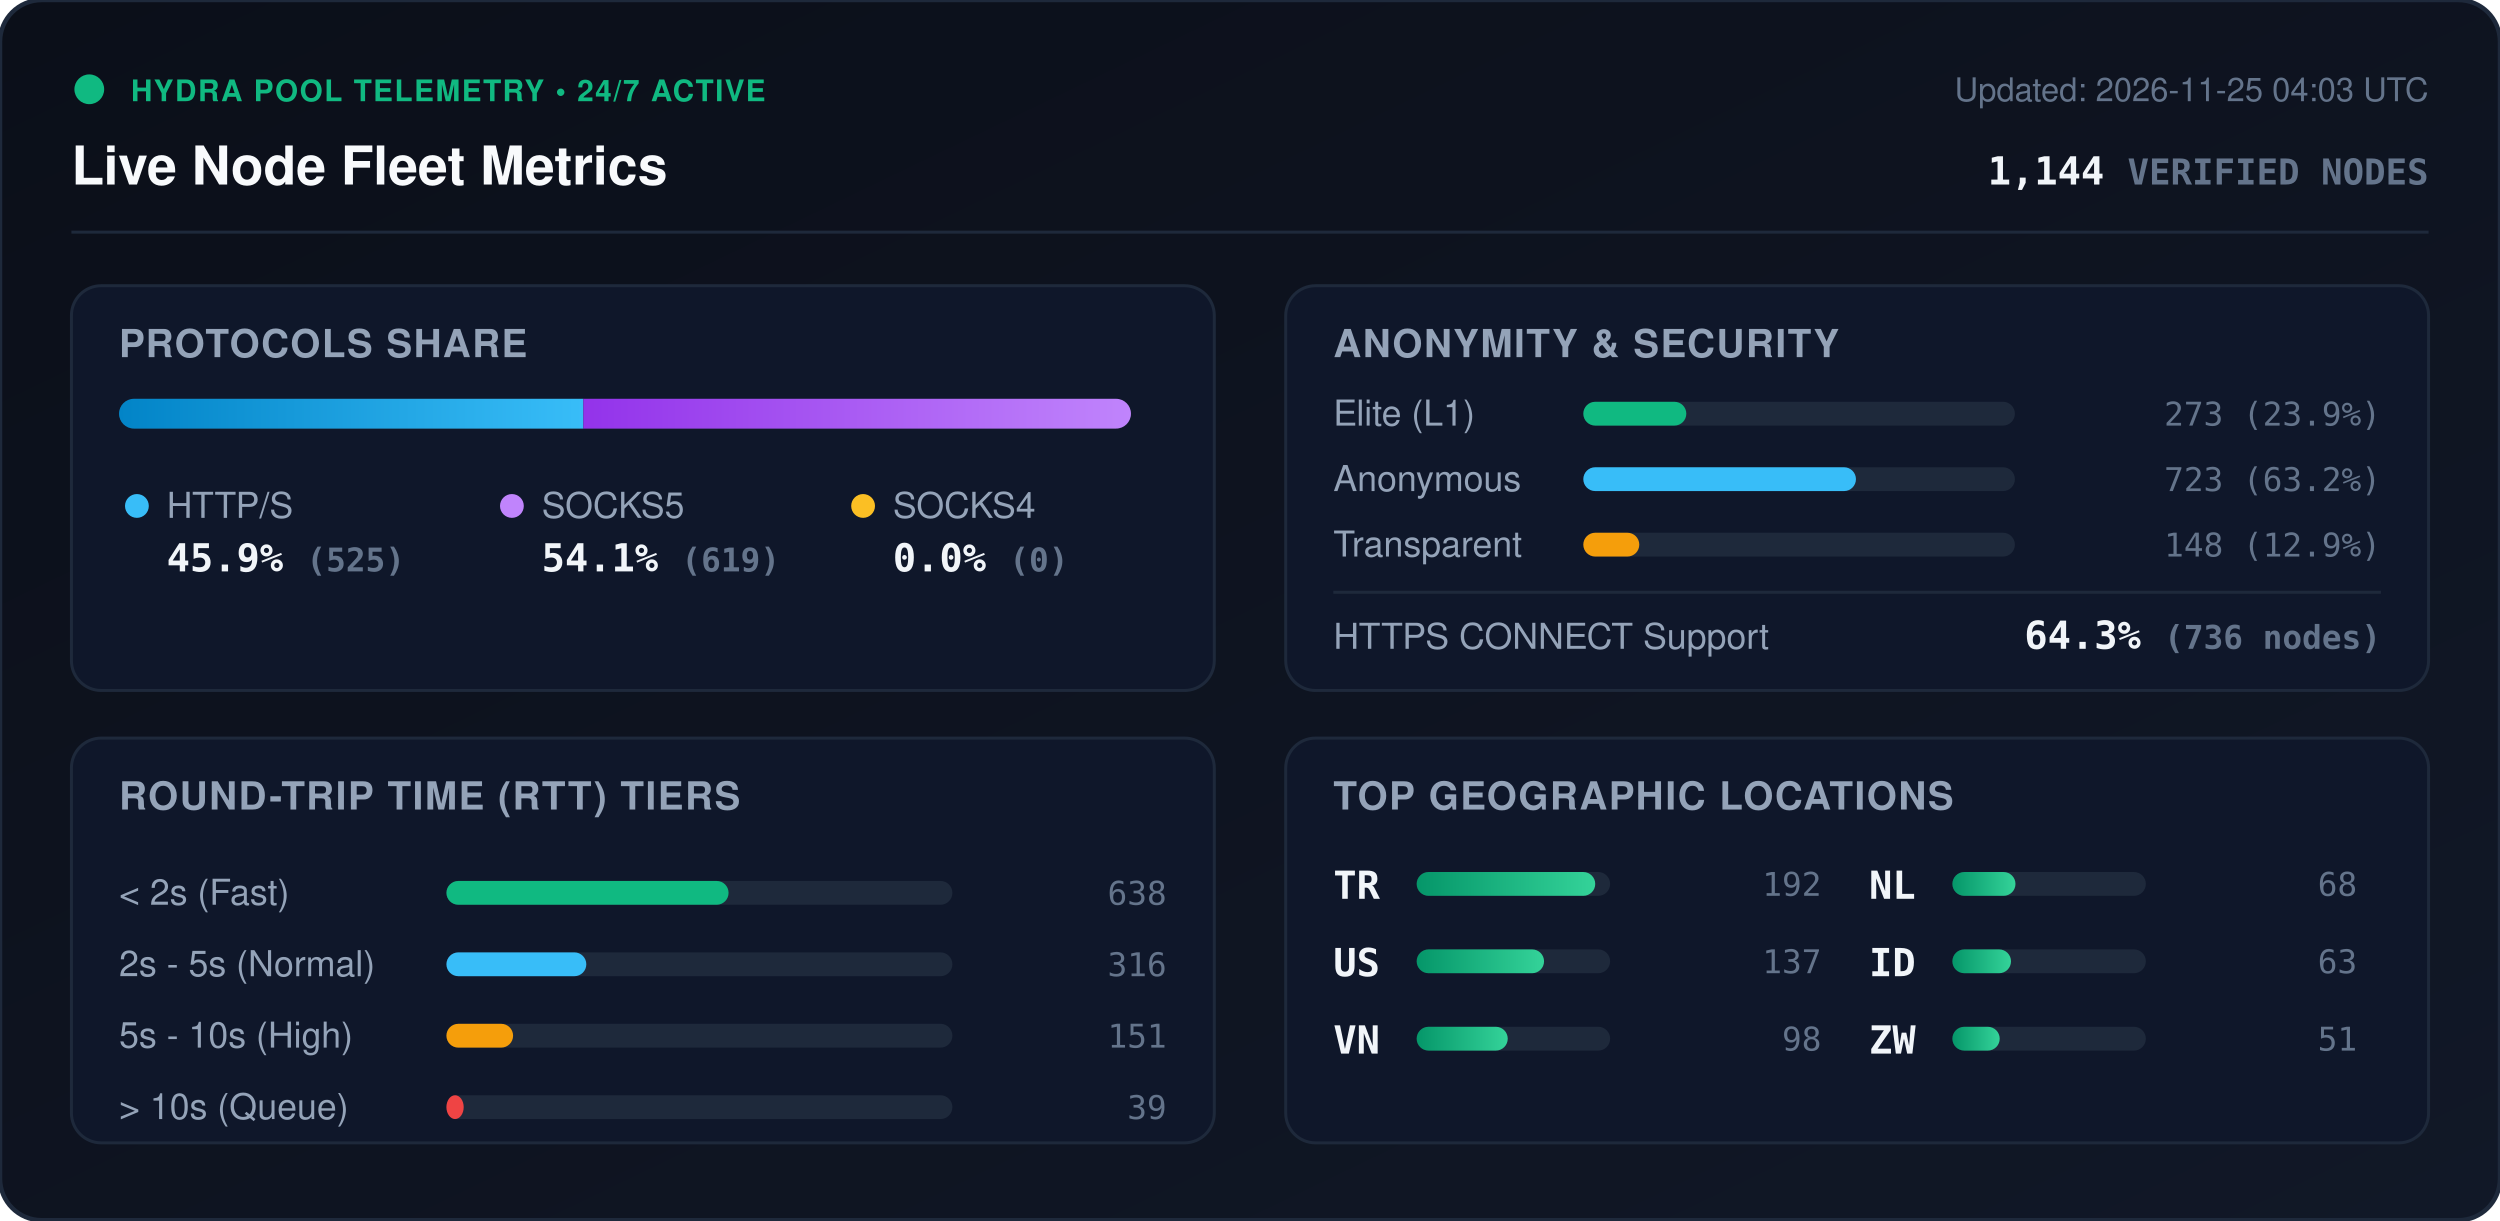
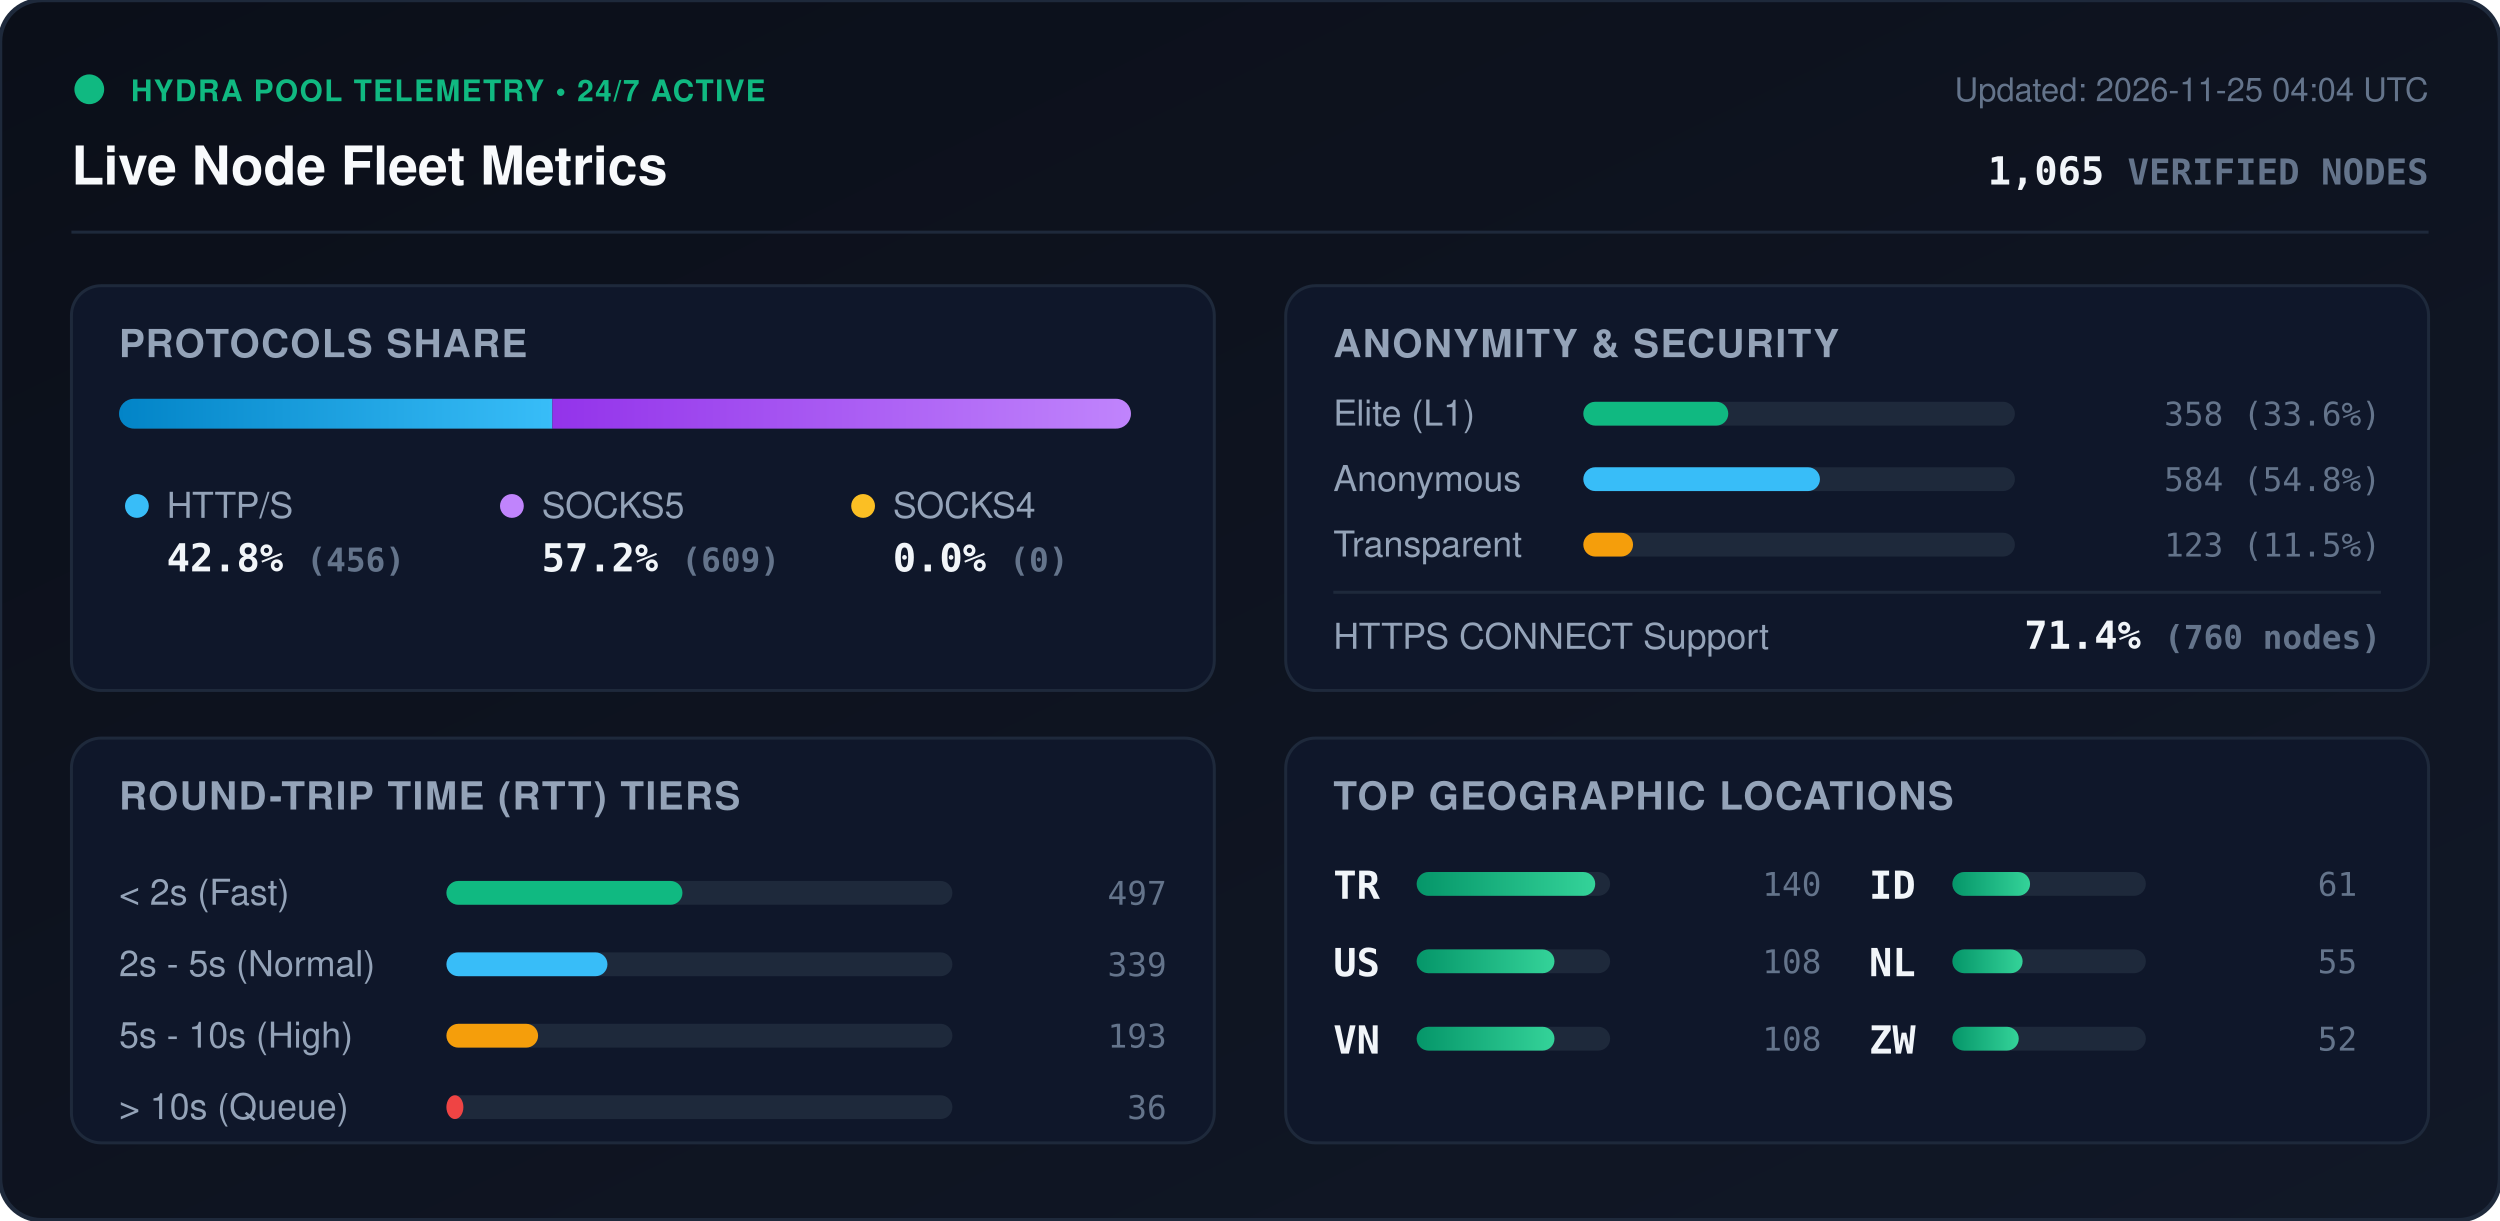
<svg xmlns="http://www.w3.org/2000/svg" viewBox="0 0 840 410" width="840" height="410" style="max-width: 100%; height: auto;">
  <defs>
    <linearGradient id="bg" x1="0%" y1="0%" x2="100%" y2="100%">
      <stop offset="0%" stop-color="#0b0f19" />
      <stop offset="100%" stop-color="#111827" />
    </linearGradient>
    <linearGradient id="bar-http" x1="0%" y1="0%" x2="100%" y2="0%">
      <stop offset="0%" stop-color="#0284c7" />
      <stop offset="100%" stop-color="#38bdf8" />
    </linearGradient>
    <linearGradient id="bar-socks5" x1="0%" y1="0%" x2="100%" y2="0%">
      <stop offset="0%" stop-color="#9333ea" />
      <stop offset="100%" stop-color="#c084fc" />
    </linearGradient>
    <linearGradient id="bar-socks4" x1="0%" y1="0%" x2="100%" y2="0%">
      <stop offset="0%" stop-color="#d97706" />
      <stop offset="100%" stop-color="#fbbf24" />
    </linearGradient>
    <linearGradient id="bar-green" x1="0%" y1="0%" x2="100%" y2="0%">
      <stop offset="0%" stop-color="#059669" />
      <stop offset="100%" stop-color="#34d399" />
    </linearGradient>
    <clipPath id="prog-track-clip">
      <rect width="340.0" height="10" rx="5" />
    </clipPath>
    <style>
      .title { font: 700 18px -apple-system, BlinkMacSystemFont, 'Segoe UI', Helvetica, Arial, sans-serif; fill: #f8fafc; }
      .sub { font: 500 11px -apple-system, BlinkMacSystemFont, 'Segoe UI', Helvetica, Arial, sans-serif; fill: #64748b; }
      .section-hdr { font: 600 13px -apple-system, BlinkMacSystemFont, 'Segoe UI', Helvetica, Arial, sans-serif; fill: #94a3b8; letter-spacing: 0.5px; }
      .metric-val { font: 700 13px -apple-system, BlinkMacSystemFont, 'Segoe UI', Helvetica, Arial, sans-serif; fill: #f1f5f9; }
      .metric-lbl { font: 500 12px -apple-system, BlinkMacSystemFont, 'Segoe UI', Helvetica, Arial, sans-serif; fill: #94a3b8; }
      .badge-txt { font: 700 10px -apple-system, BlinkMacSystemFont, 'Segoe UI', Helvetica, Arial, sans-serif; fill: #10b981; letter-spacing: 0.5px; }
      .mono { font-family: ui-monospace, SFMono-Regular, Menlo, Monaco, Consolas, monospace; }
      .pulse { animation: beacon 2s infinite ease-in-out; }
      @keyframes beacon { 0%, 100% { opacity: 1; } 50% { opacity: 0.35; } }
    </style>
  </defs>
  <rect width="840" height="410" rx="14" fill="url(#bg)" stroke="#1e293b" stroke-width="1.5" />
  <g transform="translate(24, 24)">
    <circle cx="6" cy="6" r="5" fill="#10b981" class="pulse" />
    <text x="20" y="10" class="badge-txt">HYDRA POOL TELEMETRY • 24/7 ACTIVE</text>
    <text x="0" y="38" class="title">Live Node Fleet Metrics</text>
-     <text x="792" y="10" text-anchor="end" class="sub">Updated: 2026-11-25 04:03 UTC</text>
-     <text x="792" y="38" text-anchor="end" class="metric-val mono" fill="#38bdf8">1,144 <tspan font-size="12" fill="#64748b">VERIFIED NODES</tspan>
+     <text x="792" y="10" text-anchor="end" class="sub">Updated: 2026-11-25 04:04 UTC</text>
+     <text x="792" y="38" text-anchor="end" class="metric-val mono" fill="#38bdf8">1,065 <tspan font-size="12" fill="#64748b">VERIFIED NODES</tspan>
    </text>
  </g>
  <line x1="24" y1="78" x2="816" y2="78" stroke="#1e293b" stroke-width="1" />
  <g transform="translate(24, 96)">
    <rect width="384" height="136" rx="10" fill="#0f172a" stroke="#1e293b" />
    <text x="16" y="24" class="section-hdr">PROTOCOLS SHARE</text>
    <g transform="translate(16, 38)">
      <rect width="340.0" height="10" rx="5" fill="#1e293b" />
      <g clip-path="url(#prog-track-clip)">
-         <rect x="0" width="156.0" height="10" fill="url(#bar-http)" />
-         <rect x="156.0" width="184.0" height="10" fill="url(#bar-socks5)" />
+         <rect x="0" width="145.6" height="10" fill="url(#bar-http)" />
+         <rect x="145.6" width="194.4" height="10" fill="url(#bar-socks5)" />
        <rect x="340.0" width="0.0" height="10" fill="url(#bar-socks4)" />
      </g>
    </g>
    <g transform="translate(16, 68)">
      <circle cx="6" cy="6" r="4" fill="#38bdf8" />
      <text x="16" y="10" class="metric-lbl">HTTP/S</text>
-       <text x="16" y="28" class="metric-val mono">45.9% <tspan font-size="11" fill="#64748b">(525)</tspan>
+       <text x="16" y="28" class="metric-val mono">42.8% <tspan font-size="11" fill="#64748b">(456)</tspan>
      </text>
      <circle cx="132" cy="6" r="4" fill="#c084fc" />
      <text x="142" y="10" class="metric-lbl">SOCKS5</text>
-       <text x="142" y="28" class="metric-val mono">54.1% <tspan font-size="11" fill="#64748b">(619)</tspan>
+       <text x="142" y="28" class="metric-val mono">57.2% <tspan font-size="11" fill="#64748b">(609)</tspan>
      </text>
      <circle cx="250" cy="6" r="4" fill="#fbbf24" />
      <text x="260" y="10" class="metric-lbl">SOCKS4</text>
      <text x="260" y="28" class="metric-val mono">0.0% <tspan font-size="11" fill="#64748b">(0)</tspan>
      </text>
    </g>
  </g>
  <g transform="translate(432, 96)">
    <rect width="384" height="136" rx="10" fill="#0f172a" stroke="#1e293b" />
    <text x="16" y="24" class="section-hdr">ANONYMITY &amp; SECURITY</text>
    <text x="16" y="47" class="metric-lbl">Elite (L1)</text>
    <rect x="100" y="39" width="145.0" height="8" rx="4" fill="#1e293b" />
-     <rect x="100" y="39" width="34.6" height="8" rx="4" fill="#10b981" />
-     <text x="368" y="47" text-anchor="end" class="mono sub" fill="#e2e8f0">273 (23.9%)</text>
+     <rect x="100" y="39" width="48.7" height="8" rx="4" fill="#10b981" />
+     <text x="368" y="47" text-anchor="end" class="mono sub" fill="#e2e8f0">358 (33.6%)</text>
    <text x="16" y="69" class="metric-lbl">Anonymous</text>
    <rect x="100" y="61" width="145.0" height="8" rx="4" fill="#1e293b" />
-     <rect x="100" y="61" width="91.6" height="8" rx="4" fill="#38bdf8" />
-     <text x="368" y="69" text-anchor="end" class="mono sub" fill="#e2e8f0">723 (63.2%)</text>
+     <rect x="100" y="61" width="79.5" height="8" rx="4" fill="#38bdf8" />
+     <text x="368" y="69" text-anchor="end" class="mono sub" fill="#e2e8f0">584 (54.8%)</text>
    <text x="16" y="91" class="metric-lbl">Transparent</text>
    <rect x="100" y="83" width="145.0" height="8" rx="4" fill="#1e293b" />
-     <rect x="100" y="83" width="18.8" height="8" rx="4" fill="#f59e0b" />
-     <text x="368" y="91" text-anchor="end" class="mono sub" fill="#e2e8f0">148 (12.9%)</text>
+     <rect x="100" y="83" width="16.7" height="8" rx="4" fill="#f59e0b" />
+     <text x="368" y="91" text-anchor="end" class="mono sub" fill="#e2e8f0">123 (11.5%)</text>
    <line x1="16" y1="103" x2="368" y2="103" stroke="#1e293b" stroke-width="1" />
    <text x="16" y="122" class="metric-lbl">HTTPS CONNECT Support</text>
-     <text x="368" y="122" text-anchor="end" class="metric-val mono" fill="#34d399">64.3% <tspan font-size="11" fill="#64748b">(736 nodes)</tspan>
+     <text x="368" y="122" text-anchor="end" class="metric-val mono" fill="#34d399">71.4% <tspan font-size="11" fill="#64748b">(760 nodes)</tspan>
    </text>
  </g>
  <g transform="translate(24, 248)">
    <rect width="384" height="136" rx="10" fill="#0f172a" stroke="#1e293b" />
    <text x="16" y="24" class="section-hdr">ROUND-TRIP TIME (RTT) TIERS</text>
    <g transform="translate(16, 42)">
      <text x="0" y="14" class="metric-lbl">&lt; 2s (Fast)</text>
      <rect x="110" y="6" width="170" height="8" rx="4" fill="#1e293b" />
-       <rect x="110" y="6" width="94.8" height="8" rx="4" fill="#10b981" />
-       <text x="352" y="14" text-anchor="end" class="mono sub">638</text>
+       <rect x="110" y="6" width="79.3" height="8" rx="4" fill="#10b981" />
+       <text x="352" y="14" text-anchor="end" class="mono sub">497</text>
      <text x="0" y="38" class="metric-lbl">2s - 5s (Normal)</text>
      <rect x="110" y="30" width="170" height="8" rx="4" fill="#1e293b" />
-       <rect x="110" y="30" width="47.0" height="8" rx="4" fill="#38bdf8" />
-       <text x="352" y="38" text-anchor="end" class="mono sub">316</text>
+       <rect x="110" y="30" width="54.1" height="8" rx="4" fill="#38bdf8" />
+       <text x="352" y="38" text-anchor="end" class="mono sub">339</text>
      <text x="0" y="62" class="metric-lbl">5s - 10s (High)</text>
      <rect x="110" y="54" width="170" height="8" rx="4" fill="#1e293b" />
-       <rect x="110" y="54" width="22.4" height="8" rx="4" fill="#f59e0b" />
-       <text x="352" y="62" text-anchor="end" class="mono sub">151</text>
+       <rect x="110" y="54" width="30.8" height="8" rx="4" fill="#f59e0b" />
+       <text x="352" y="62" text-anchor="end" class="mono sub">193</text>
      <text x="0" y="86" class="metric-lbl">&gt; 10s (Queue)</text>
      <rect x="110" y="78" width="170" height="8" rx="4" fill="#1e293b" />
-       <rect x="110" y="78" width="5.8" height="8" rx="4" fill="#ef4444" />
-       <text x="352" y="86" text-anchor="end" class="mono sub">39</text>
+       <rect x="110" y="78" width="5.7" height="8" rx="4" fill="#ef4444" />
+       <text x="352" y="86" text-anchor="end" class="mono sub">36</text>
    </g>
  </g>
  <g transform="translate(432, 248)">
    <rect width="384" height="136" rx="10" fill="#0f172a" stroke="#1e293b" />
    <text x="16" y="24" class="section-hdr">TOP GEOGRAPHIC LOCATIONS</text>
    <g transform="translate(16, 42)">
      <g transform="translate(0, 0)">
        <text x="0" y="12" class="mono metric-val" font-size="12">TR</text>
        <rect x="28" y="3" width="65" height="8" rx="4" fill="#1e293b" />
        <rect x="28" y="3" width="60.0" height="8" rx="4" fill="url(#bar-green)" />
-         <text x="164" y="11" text-anchor="end" class="mono sub">192</text>
+         <text x="164" y="11" text-anchor="end" class="mono sub">140</text>
      </g>
      <g transform="translate(0, 26)">
        <text x="0" y="12" class="mono metric-val" font-size="12">US</text>
        <rect x="28" y="3" width="65" height="8" rx="4" fill="#1e293b" />
-         <rect x="28" y="3" width="42.8" height="8" rx="4" fill="url(#bar-green)" />
-         <text x="164" y="11" text-anchor="end" class="mono sub">137</text>
+         <rect x="28" y="3" width="46.3" height="8" rx="4" fill="url(#bar-green)" />
+         <text x="164" y="11" text-anchor="end" class="mono sub">108</text>
      </g>
      <g transform="translate(0, 52)">
        <text x="0" y="12" class="mono metric-val" font-size="12">VN</text>
        <rect x="28" y="3" width="65" height="8" rx="4" fill="#1e293b" />
-         <rect x="28" y="3" width="30.6" height="8" rx="4" fill="url(#bar-green)" />
-         <text x="164" y="11" text-anchor="end" class="mono sub">98</text>
+         <rect x="28" y="3" width="46.3" height="8" rx="4" fill="url(#bar-green)" />
+         <text x="164" y="11" text-anchor="end" class="mono sub">108</text>
      </g>
      <g transform="translate(180, 0)">
+         <text x="0" y="12" class="mono metric-val" font-size="12">ID</text>
+         <rect x="28" y="3" width="65" height="8" rx="4" fill="#1e293b" />
+         <rect x="28" y="3" width="26.1" height="8" rx="4" fill="url(#bar-green)" />
+         <text x="164" y="11" text-anchor="end" class="mono sub">61</text>
+       </g>
+       <g transform="translate(180, 26)">
        <text x="0" y="12" class="mono metric-val" font-size="12">NL</text>
        <rect x="28" y="3" width="65" height="8" rx="4" fill="#1e293b" />
-         <rect x="28" y="3" width="21.2" height="8" rx="4" fill="url(#bar-green)" />
-         <text x="164" y="11" text-anchor="end" class="mono sub">68</text>
-       </g>
-       <g transform="translate(180, 26)">
-         <text x="0" y="12" class="mono metric-val" font-size="12">ID</text>
-         <rect x="28" y="3" width="65" height="8" rx="4" fill="#1e293b" />
-         <rect x="28" y="3" width="19.7" height="8" rx="4" fill="url(#bar-green)" />
-         <text x="164" y="11" text-anchor="end" class="mono sub">63</text>
+         <rect x="28" y="3" width="23.6" height="8" rx="4" fill="url(#bar-green)" />
+         <text x="164" y="11" text-anchor="end" class="mono sub">55</text>
      </g>
      <g transform="translate(180, 52)">
        <text x="0" y="12" class="mono metric-val" font-size="12">ZW</text>
        <rect x="28" y="3" width="65" height="8" rx="4" fill="#1e293b" />
-         <rect x="28" y="3" width="15.9" height="8" rx="4" fill="url(#bar-green)" />
-         <text x="164" y="11" text-anchor="end" class="mono sub">51</text>
+         <rect x="28" y="3" width="22.3" height="8" rx="4" fill="url(#bar-green)" />
+         <text x="164" y="11" text-anchor="end" class="mono sub">52</text>
      </g>
    </g>
  </g>
</svg>
